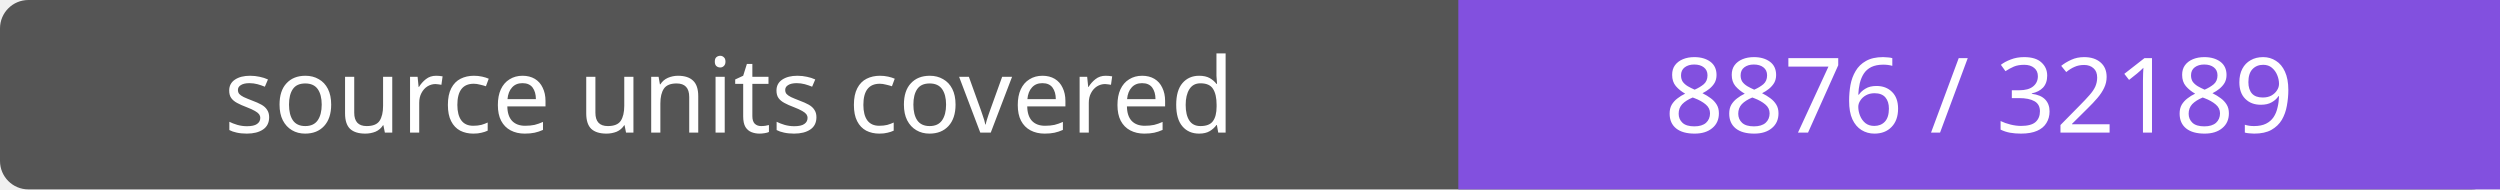
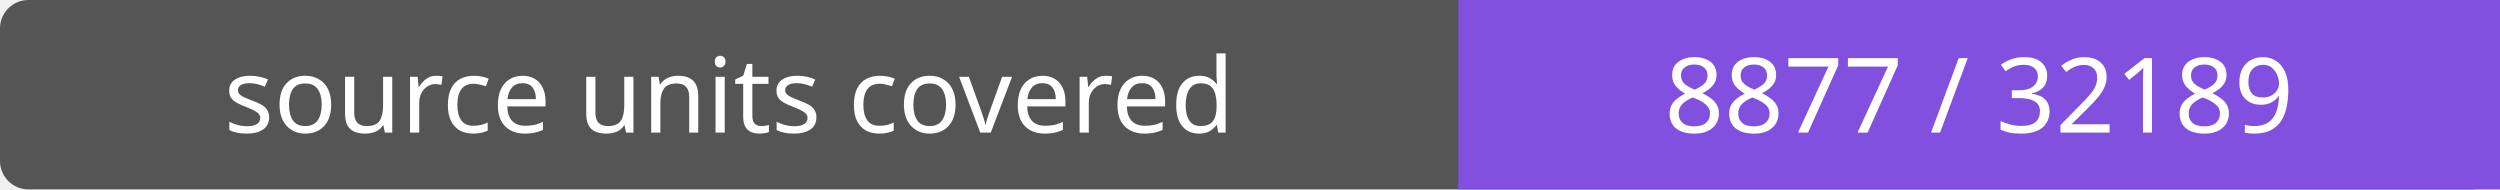
- <svg xmlns="http://www.w3.org/2000/svg" width="264" height="20" role="img" aria-label="source units covered: 8876 / 32189">
+ <svg xmlns="http://www.w3.org/2000/svg" width="264" height="20" role="img" aria-label="source units covered: 8877 / 32189">
  <rect width="264" height="20" rx="3" fill="#555" />
  <path fill="#8250df" d="M154 0h110v20H154z" />
  <g fill="#fff" text-anchor="middle" font-family="Verdana,sans-serif" font-size="11">
    <text x="77.0" y="14">source units covered</text>
-     <text x="209.0" y="14">8876 / 32189</text>
+     <text x="209.0" y="14">8877 / 32189</text>
  </g>
</svg>
